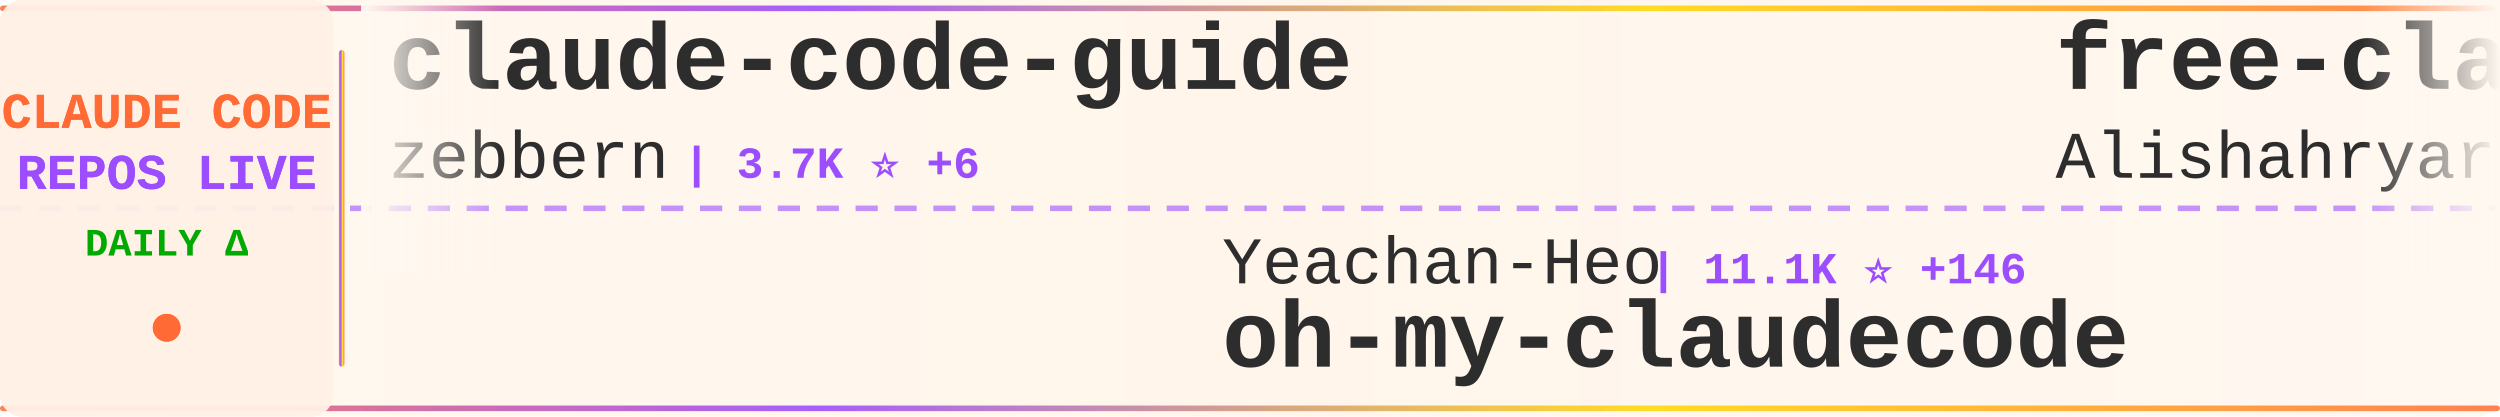
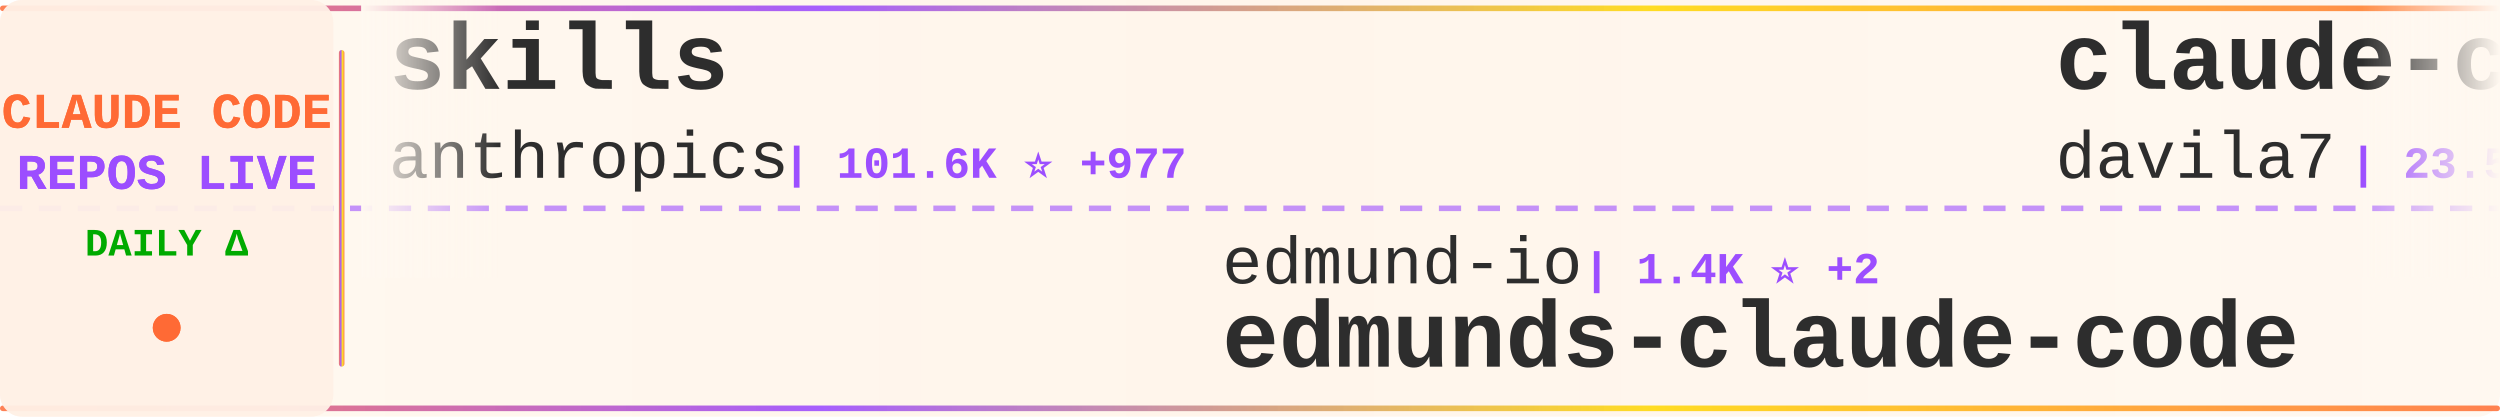
<svg xmlns="http://www.w3.org/2000/svg" width="900" height="150">
  <defs>
    <linearGradient id="tickerBg" x1="0%" y1="0%" x2="100%" y2="0%">
      <stop offset="0%" style="stop-color:#fff8f0;stop-opacity:0.98" />
      <stop offset="50%" style="stop-color:#fff5eb;stop-opacity:1" />
      <stop offset="100%" style="stop-color:#fff8f0;stop-opacity:0.98" />
    </linearGradient>
    <linearGradient id="borderGrad" x1="0%" y1="0%" x2="100%" y2="0%">
      <stop offset="0%" style="stop-color:#FF6B35;stop-opacity:0.85">
        <animate attributeName="stop-opacity" values="0.85;1;0.85" dur="2s" repeatCount="indefinite" />
      </stop>
      <stop offset="33%" style="stop-color:#9C4EFF;stop-opacity:0.9">
        <animate attributeName="stop-opacity" values="0.9;1;0.9" dur="2.2s" repeatCount="indefinite" />
      </stop>
      <stop offset="66%" style="stop-color:#FFD700;stop-opacity:0.85">
        <animate attributeName="stop-opacity" values="0.85;1;0.85" dur="1.8s" repeatCount="indefinite" />
      </stop>
      <stop offset="100%" style="stop-color:#FF6B35;stop-opacity:0.85">
        <animate attributeName="stop-opacity" values="0.85;1;0.85" dur="2s" repeatCount="indefinite" />
      </stop>
    </linearGradient>
    <filter id="textGlow">
      <feGaussianBlur stdDeviation="0.15" result="coloredBlur" />
      <feMerge>
        <feMergeNode in="coloredBlur" />
        <feMergeNode in="SourceGraphic" />
      </feMerge>
    </filter>
    <filter id="metricGlow">
      <feGaussianBlur stdDeviation="0.2" result="coloredBlur" />
      <feMerge>
        <feMergeNode in="coloredBlur" />
        <feMergeNode in="SourceGraphic" />
      </feMerge>
    </filter>
    <linearGradient id="leftFade" x1="0%" y1="0%" x2="100%" y2="0%">
      <stop offset="0%" style="stop-color:#fff8f0;stop-opacity:1" />
      <stop offset="100%" style="stop-color:#fff8f0;stop-opacity:0" />
    </linearGradient>
    <linearGradient id="rightFade" x1="0%" y1="0%" x2="100%" y2="0%">
      <stop offset="0%" style="stop-color:#fff8f0;stop-opacity:0" />
      <stop offset="100%" style="stop-color:#fff8f0;stop-opacity:1" />
    </linearGradient>
  </defs>
  <rect width="900" height="150" fill="url(#tickerBg)" rx="8" />
  <rect x="0" y="2" width="900" height="2" fill="url(#borderGrad)" rx="1" />
  <rect x="0" y="146" width="900" height="2" fill="url(#borderGrad)" rx="1" />
  <line x1="0" y1="75" x2="900" y2="75" stroke="#9C4EFF" stroke-width="2" stroke-dasharray="8 6" opacity="0.6" />
  <rect x="0" y="0" width="120" height="150" fill="#fff0e6" opacity="0.95" rx="8" />
  <text x="60" y="46" font-family="'Courier New', monospace" font-size="18" font-weight="bold" fill="#FF6B35" text-anchor="middle" filter="url(#textGlow)">
    CLAUDE CODE
  </text>
  <text x="60" y="68" font-family="'Courier New', monospace" font-size="18" font-weight="bold" fill="#9C4EFF" text-anchor="middle" filter="url(#textGlow)">
    REPOS LIVE
  </text>
  <text x="60" y="92" font-family="'Courier New', monospace" font-size="14" font-weight="bold" fill="#00aa00" text-anchor="middle">
    DAILY Δ
  </text>
  <circle cx="60" cy="118" r="5" fill="#FF6B35" filter="url(#metricGlow)">
    <animate attributeName="r" values="4;6;4" dur="1.5s" repeatCount="indefinite" />
    <animate attributeName="opacity" values="0.6;1;0.6" dur="1.5s" repeatCount="indefinite" />
  </circle>
  <rect x="122" y="18" width="2" height="114" fill="url(#borderGrad)" rx="1" />
  <clipPath id="tickerClip">
    <rect x="130" y="0" width="770" height="150" />
  </clipPath>
  <g clip-path="url(#tickerClip)">
    <g id="tickerItems">
      <animateTransform attributeName="transform" attributeType="XML" type="translate" from="0 0" to="-3000 0" dur="54s" repeatCount="indefinite" />
      <g transform="translate(0, 0)">
-         <text x="140" y="32" font-family="'Courier New', monospace" font-size="34" font-weight="bold" fill="#2d2d2d">claude-code-guide</text>
-         <text x="140" y="64" font-family="'Courier New', monospace" font-size="24" font-weight="normal" fill="#2d2d2d" opacity="1.0">zebbern</text>
-         <text x="246" y="64" font-family="'Courier New', monospace" font-size="16" font-weight="bold" fill="#9C4EFF"> | 3.7K ⭐ +6</text>
+         <text x="140" y="32" font-family="'Courier New', monospace" font-size="34" font-weight="bold" fill="#2d2d2d">skills</text>
+         <text x="140" y="64" font-family="'Courier New', monospace" font-size="24" font-weight="normal" fill="#2d2d2d" opacity="1.0">anthropics</text>
+         <text x="282" y="64" font-family="'Courier New', monospace" font-size="16" font-weight="bold" fill="#9C4EFF"> | 101.6K ⭐ +977</text>
      </g>
      <g transform="translate(300, 0)">
-         <text x="140" y="102" font-family="'Courier New', monospace" font-size="24" font-weight="normal" fill="#2d2d2d" opacity="1.0">Yeachan-Heo</text>
-         <text x="294" y="102" font-family="'Courier New', monospace" font-size="16" font-weight="bold" fill="#9C4EFF"> | 11.1K ⭐ +146</text>
-         <text x="140" y="132" font-family="'Courier New', monospace" font-size="34" font-weight="bold" fill="#2d2d2d">oh-my-claudecode</text>
+         <text x="140" y="102" font-family="'Courier New', monospace" font-size="24" font-weight="normal" fill="#2d2d2d" opacity="1.0">edmund-io</text>
+         <text x="270" y="102" font-family="'Courier New', monospace" font-size="16" font-weight="bold" fill="#9C4EFF"> | 1.4K ⭐ +2</text>
+         <text x="140" y="132" font-family="'Courier New', monospace" font-size="34" font-weight="bold" fill="#2d2d2d">edmunds-claude-code</text>
      </g>
      <g transform="translate(600, 0)">
-         <text x="140" y="32" font-family="'Courier New', monospace" font-size="34" font-weight="bold" fill="#2d2d2d">free-claude-code</text>
-         <text x="140" y="64" font-family="'Courier New', monospace" font-size="24" font-weight="normal" fill="#2d2d2d" opacity="1.0">Alishahryar1</text>
-         <text x="306" y="64" font-family="'Courier New', monospace" font-size="16" font-weight="bold" fill="#9C4EFF"> | 1.1K ⭐ +18</text>
+         <text x="140" y="32" font-family="'Courier New', monospace" font-size="34" font-weight="bold" fill="#2d2d2d">claude-code-templates</text>
+         <text x="140" y="64" font-family="'Courier New', monospace" font-size="24" font-weight="normal" fill="#2d2d2d" opacity="1.0">davila7</text>
+         <text x="246" y="64" font-family="'Courier New', monospace" font-size="16" font-weight="bold" fill="#9C4EFF"> | 23.5K ⭐ +77</text>
      </g>
      <g transform="translate(900, 0)">
-         <text x="140" y="102" font-family="'Courier New', monospace" font-size="24" font-weight="normal" fill="#2d2d2d" opacity="1.0">Yuyz0112</text>
-         <text x="258" y="102" font-family="'Courier New', monospace" font-size="16" font-weight="bold" fill="#9C4EFF"> | 2.2K ⭐ +8</text>
-         <text x="140" y="132" font-family="'Courier New', monospace" font-size="34" font-weight="bold" fill="#2d2d2d">claude-code-reverse</text>
+         <text x="140" y="102" font-family="'Courier New', monospace" font-size="24" font-weight="normal" fill="#2d2d2d" opacity="1.0">bfly123</text>
+         <text x="246" y="102" font-family="'Courier New', monospace" font-size="16" font-weight="bold" fill="#9C4EFF"> | 1.8K ⭐ +58</text>
+         <text x="140" y="132" font-family="'Courier New', monospace" font-size="34" font-weight="bold" fill="#2d2d2d">claude_code_bridge</text>
      </g>
      <g transform="translate(1200, 0)">
-         <text x="140" y="32" font-family="'Courier New', monospace" font-size="34" font-weight="bold" fill="#2d2d2d">spec-kit</text>
-         <text x="140" y="64" font-family="'Courier New', monospace" font-size="24" font-weight="normal" fill="#2d2d2d" opacity="1.0">github</text>
-         <text x="234" y="64" font-family="'Courier New', monospace" font-size="16" font-weight="bold" fill="#9C4EFF"> | 81.6K ⭐ +625</text>
+         <text x="140" y="32" font-family="'Courier New', monospace" font-size="34" font-weight="bold" fill="#2d2d2d">learn-claude-code</text>
+         <text x="140" y="64" font-family="'Courier New', monospace" font-size="24" font-weight="normal" fill="#2d2d2d" opacity="1.0">shareAI-lab</text>
+         <text x="294" y="64" font-family="'Courier New', monospace" font-size="16" font-weight="bold" fill="#9C4EFF"> | 37.8K ⭐ +1.1K</text>
      </g>
      <g transform="translate(1500, 0)">
-         <text x="140" y="102" font-family="'Courier New', monospace" font-size="24" font-weight="normal" fill="#2d2d2d" opacity="1.0">anomalyco</text>
-         <text x="270" y="102" font-family="'Courier New', monospace" font-size="16" font-weight="bold" fill="#9C4EFF"> | 129.1K ⭐ +830</text>
-         <text x="140" y="132" font-family="'Courier New', monospace" font-size="34" font-weight="bold" fill="#2d2d2d">opencode</text>
+         <text x="140" y="102" font-family="'Courier New', monospace" font-size="24" font-weight="normal" fill="#2d2d2d" opacity="1.0">Pimzino</text>
+         <text x="246" y="102" font-family="'Courier New', monospace" font-size="16" font-weight="bold" fill="#9C4EFF"> | 3.6K ⭐ +9</text>
+         <text x="140" y="132" font-family="'Courier New', monospace" font-size="34" font-weight="bold" fill="#2d2d2d">claude-code-spec-workflo...</text>
      </g>
      <g transform="translate(1800, 0)">
-         <text x="140" y="32" font-family="'Courier New', monospace" font-size="34" font-weight="bold" fill="#2d2d2d">claude-skills</text>
-         <text x="140" y="64" font-family="'Courier New', monospace" font-size="24" font-weight="normal" fill="#2d2d2d" opacity="1.0">alirezarezvani</text>
-         <text x="330" y="64" font-family="'Courier New', monospace" font-size="16" font-weight="bold" fill="#9C4EFF"> | 6.6K ⭐ +170</text>
+         <text x="140" y="32" font-family="'Courier New', monospace" font-size="34" font-weight="bold" fill="#2d2d2d">claude-code-cheat-sheet</text>
+         <text x="140" y="64" font-family="'Courier New', monospace" font-size="24" font-weight="normal" fill="#2d2d2d" opacity="1.0">Njengah</text>
+         <text x="246" y="64" font-family="'Courier New', monospace" font-size="16" font-weight="bold" fill="#9C4EFF"> | 1.5K ⭐ +6</text>
      </g>
      <g transform="translate(2100, 0)">
-         <text x="140" y="102" font-family="'Courier New', monospace" font-size="24" font-weight="normal" fill="#2d2d2d" opacity="1.0">wanshuiyin</text>
-         <text x="282" y="102" font-family="'Courier New', monospace" font-size="16" font-weight="bold" fill="#9C4EFF"> | 3.5K ⭐ +256</text>
-         <text x="140" y="132" font-family="'Courier New', monospace" font-size="34" font-weight="bold" fill="#2d2d2d">Auto-claude-code-researc...</text>
+         <text x="140" y="102" font-family="'Courier New', monospace" font-size="24" font-weight="normal" fill="#2d2d2d" opacity="1.0">pedrohcgs</text>
+         <text x="270" y="102" font-family="'Courier New', monospace" font-size="16" font-weight="bold" fill="#9C4EFF"> | 749 ⭐ +15</text>
+         <text x="140" y="132" font-family="'Courier New', monospace" font-size="34" font-weight="bold" fill="#2d2d2d">claude-code-my-workflow</text>
      </g>
      <g transform="translate(2400, 0)">
-         <text x="140" y="32" font-family="'Courier New', monospace" font-size="34" font-weight="bold" fill="#2d2d2d">nanoclaw</text>
-         <text x="140" y="64" font-family="'Courier New', monospace" font-size="24" font-weight="normal" fill="#2d2d2d" opacity="1.0">qwibitai</text>
-         <text x="258" y="64" font-family="'Courier New', monospace" font-size="16" font-weight="bold" fill="#9C4EFF"> | 25.1K ⭐ +213</text>
+         <text x="140" y="32" font-family="'Courier New', monospace" font-size="34" font-weight="bold" fill="#2d2d2d">everything-claude-code</text>
+         <text x="140" y="64" font-family="'Courier New', monospace" font-size="24" font-weight="normal" fill="#2d2d2d" opacity="1.0">affaan-m</text>
+         <text x="258" y="64" font-family="'Courier New', monospace" font-size="16" font-weight="bold" fill="#9C4EFF"> | 103.7K ⭐ +3.3K</text>
      </g>
      <g transform="translate(2700, 0)">
-         <text x="140" y="102" font-family="'Courier New', monospace" font-size="24" font-weight="normal" fill="#2d2d2d" opacity="1.0">wasabeef</text>
-         <text x="258" y="102" font-family="'Courier New', monospace" font-size="16" font-weight="bold" fill="#9C4EFF"> | 1.0K ⭐ +1</text>
-         <text x="140" y="132" font-family="'Courier New', monospace" font-size="34" font-weight="bold" fill="#2d2d2d">claude-code-cookbook</text>
+         <text x="140" y="102" font-family="'Courier New', monospace" font-size="24" font-weight="normal" fill="#2d2d2d" opacity="1.0">qwibitai</text>
+         <text x="258" y="102" font-family="'Courier New', monospace" font-size="16" font-weight="bold" fill="#9C4EFF"> | 25.2K ⭐ +211</text>
+         <text x="140" y="132" font-family="'Courier New', monospace" font-size="34" font-weight="bold" fill="#2d2d2d">nanoclaw</text>
      </g>
      <g transform="translate(3000, 0)">
-         <text x="140" y="32" font-family="'Courier New', monospace" font-size="34" font-weight="bold" fill="#2d2d2d">claude-code-guide</text>
-         <text x="140" y="64" font-family="'Courier New', monospace" font-size="24" font-weight="normal" fill="#2d2d2d" opacity="1.0">zebbern</text>
-         <text x="246" y="64" font-family="'Courier New', monospace" font-size="16" font-weight="bold" fill="#9C4EFF"> | 3.7K ⭐ +6</text>
+         <text x="140" y="32" font-family="'Courier New', monospace" font-size="34" font-weight="bold" fill="#2d2d2d">skills</text>
+         <text x="140" y="64" font-family="'Courier New', monospace" font-size="24" font-weight="normal" fill="#2d2d2d" opacity="1.0">anthropics</text>
+         <text x="282" y="64" font-family="'Courier New', monospace" font-size="16" font-weight="bold" fill="#9C4EFF"> | 101.6K ⭐ +977</text>
      </g>
      <g transform="translate(3300, 0)">
-         <text x="140" y="102" font-family="'Courier New', monospace" font-size="24" font-weight="normal" fill="#2d2d2d" opacity="1.0">Yeachan-Heo</text>
-         <text x="294" y="102" font-family="'Courier New', monospace" font-size="16" font-weight="bold" fill="#9C4EFF"> | 11.1K ⭐ +146</text>
-         <text x="140" y="132" font-family="'Courier New', monospace" font-size="34" font-weight="bold" fill="#2d2d2d">oh-my-claudecode</text>
+         <text x="140" y="102" font-family="'Courier New', monospace" font-size="24" font-weight="normal" fill="#2d2d2d" opacity="1.0">edmund-io</text>
+         <text x="270" y="102" font-family="'Courier New', monospace" font-size="16" font-weight="bold" fill="#9C4EFF"> | 1.4K ⭐ +2</text>
+         <text x="140" y="132" font-family="'Courier New', monospace" font-size="34" font-weight="bold" fill="#2d2d2d">edmunds-claude-code</text>
      </g>
      <g transform="translate(3600, 0)">
-         <text x="140" y="32" font-family="'Courier New', monospace" font-size="34" font-weight="bold" fill="#2d2d2d">free-claude-code</text>
-         <text x="140" y="64" font-family="'Courier New', monospace" font-size="24" font-weight="normal" fill="#2d2d2d" opacity="1.0">Alishahryar1</text>
-         <text x="306" y="64" font-family="'Courier New', monospace" font-size="16" font-weight="bold" fill="#9C4EFF"> | 1.1K ⭐ +18</text>
+         <text x="140" y="32" font-family="'Courier New', monospace" font-size="34" font-weight="bold" fill="#2d2d2d">claude-code-templates</text>
+         <text x="140" y="64" font-family="'Courier New', monospace" font-size="24" font-weight="normal" fill="#2d2d2d" opacity="1.0">davila7</text>
+         <text x="246" y="64" font-family="'Courier New', monospace" font-size="16" font-weight="bold" fill="#9C4EFF"> | 23.5K ⭐ +77</text>
      </g>
      <g transform="translate(3900, 0)">
-         <text x="140" y="102" font-family="'Courier New', monospace" font-size="24" font-weight="normal" fill="#2d2d2d" opacity="1.0">Yuyz0112</text>
-         <text x="258" y="102" font-family="'Courier New', monospace" font-size="16" font-weight="bold" fill="#9C4EFF"> | 2.2K ⭐ +8</text>
-         <text x="140" y="132" font-family="'Courier New', monospace" font-size="34" font-weight="bold" fill="#2d2d2d">claude-code-reverse</text>
+         <text x="140" y="102" font-family="'Courier New', monospace" font-size="24" font-weight="normal" fill="#2d2d2d" opacity="1.0">bfly123</text>
+         <text x="246" y="102" font-family="'Courier New', monospace" font-size="16" font-weight="bold" fill="#9C4EFF"> | 1.8K ⭐ +58</text>
+         <text x="140" y="132" font-family="'Courier New', monospace" font-size="34" font-weight="bold" fill="#2d2d2d">claude_code_bridge</text>
      </g>
    </g>
  </g>
  <rect x="130" y="0" width="50" height="100" fill="url(#leftFade)" />
  <rect x="850" y="0" width="50" height="100" fill="url(#rightFade)" />
</svg>
